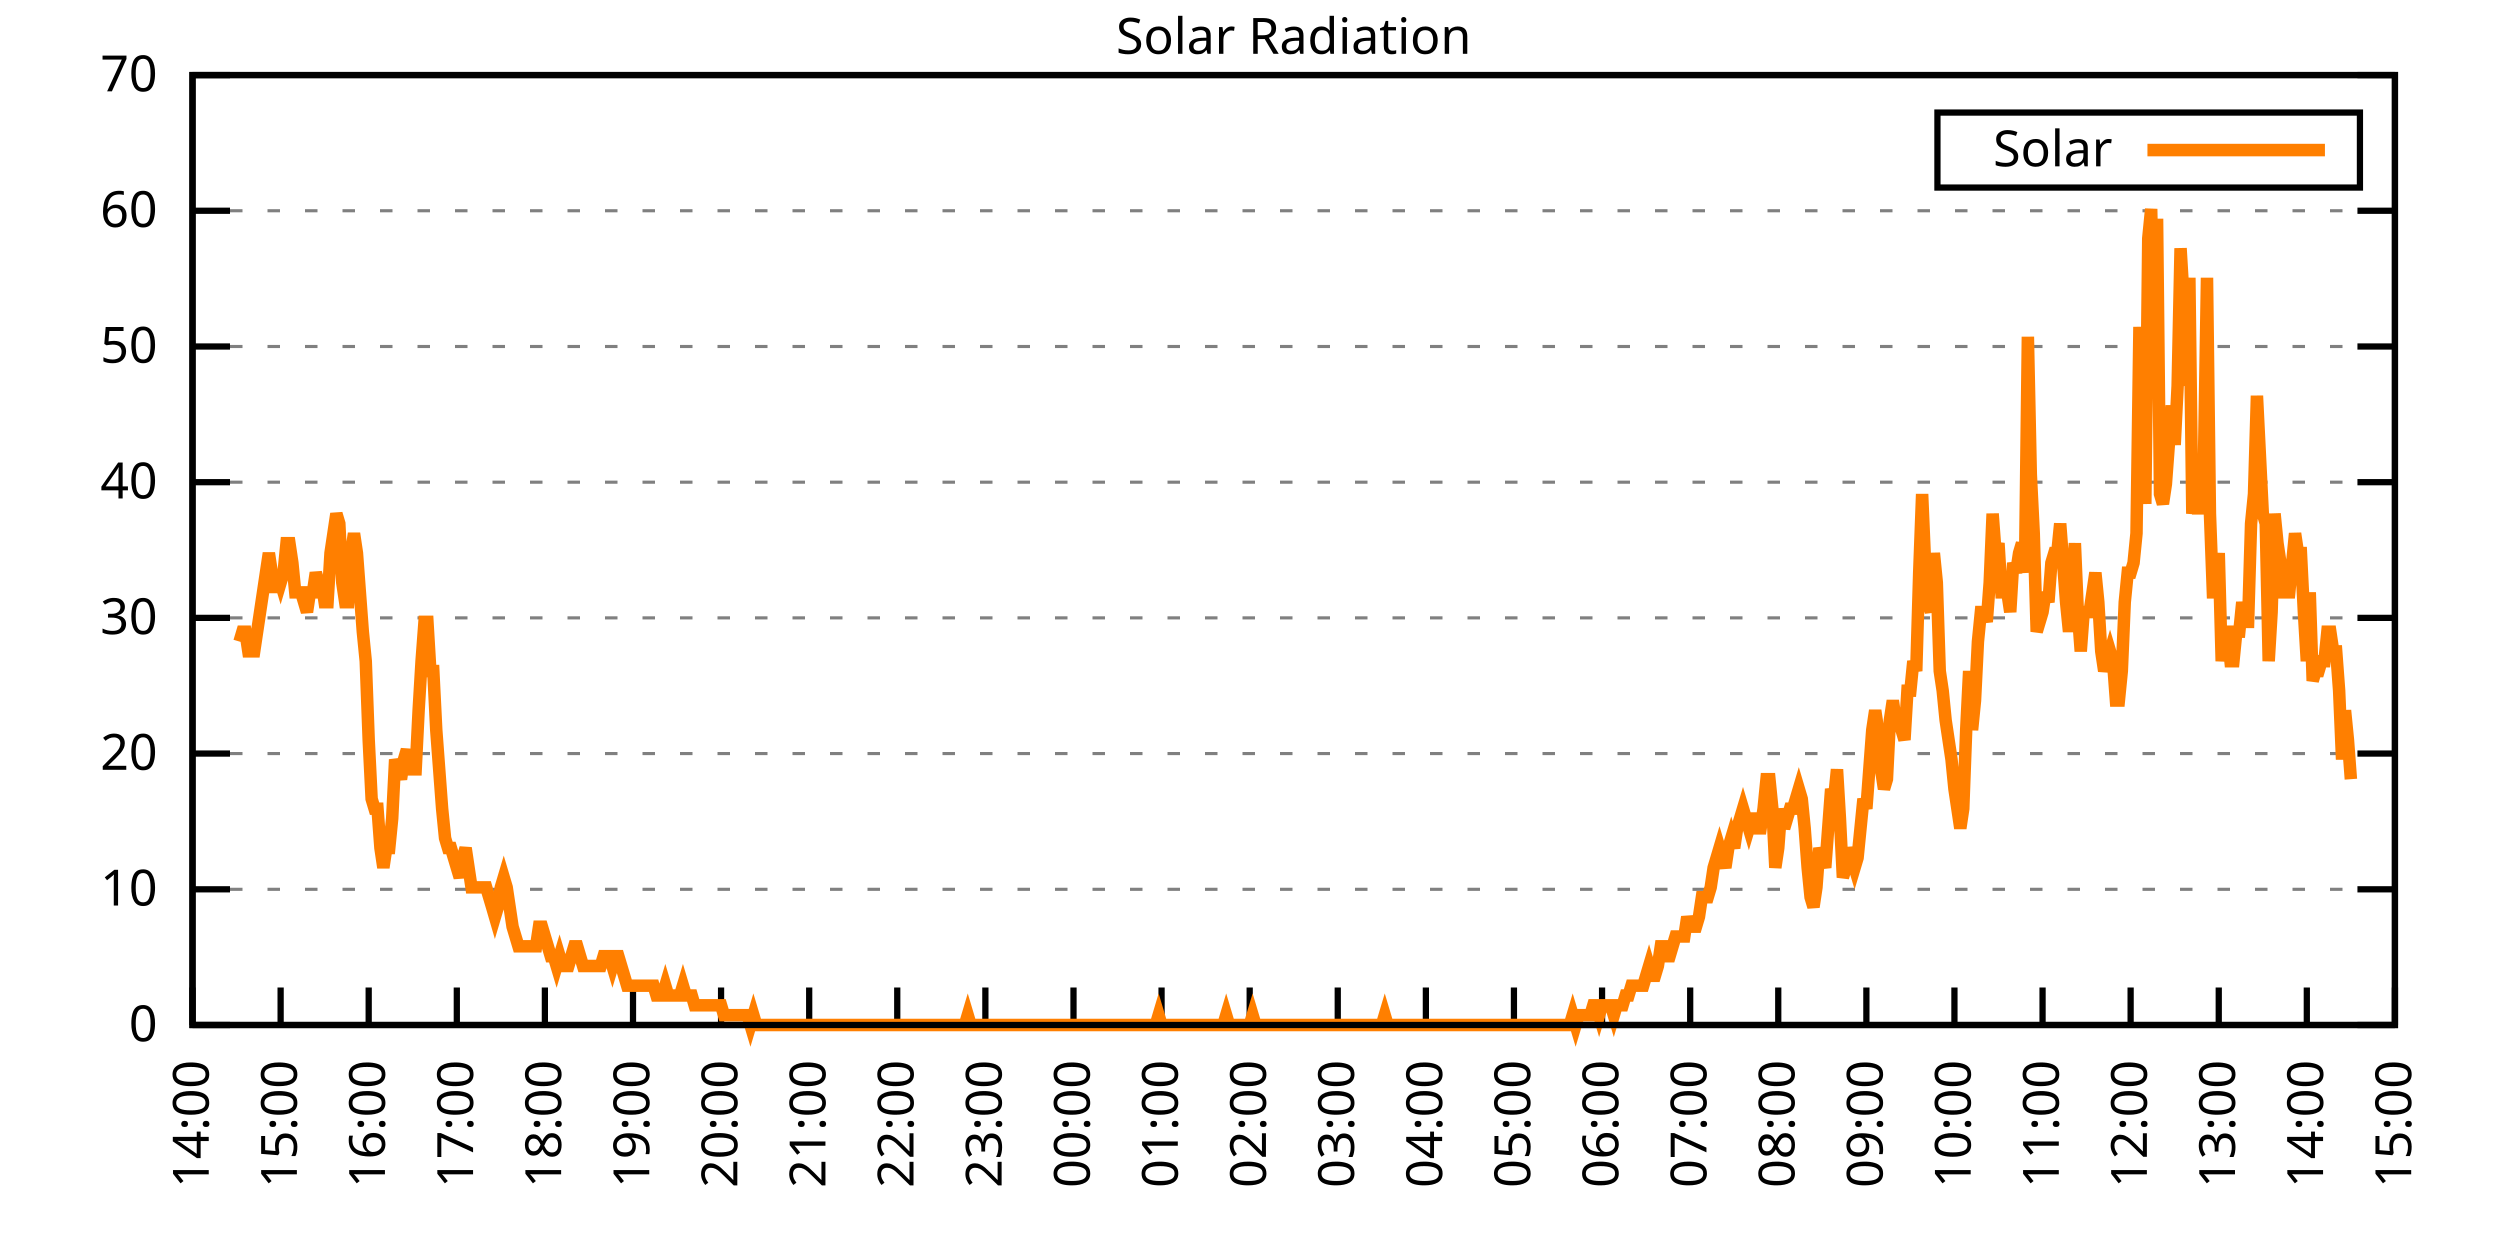
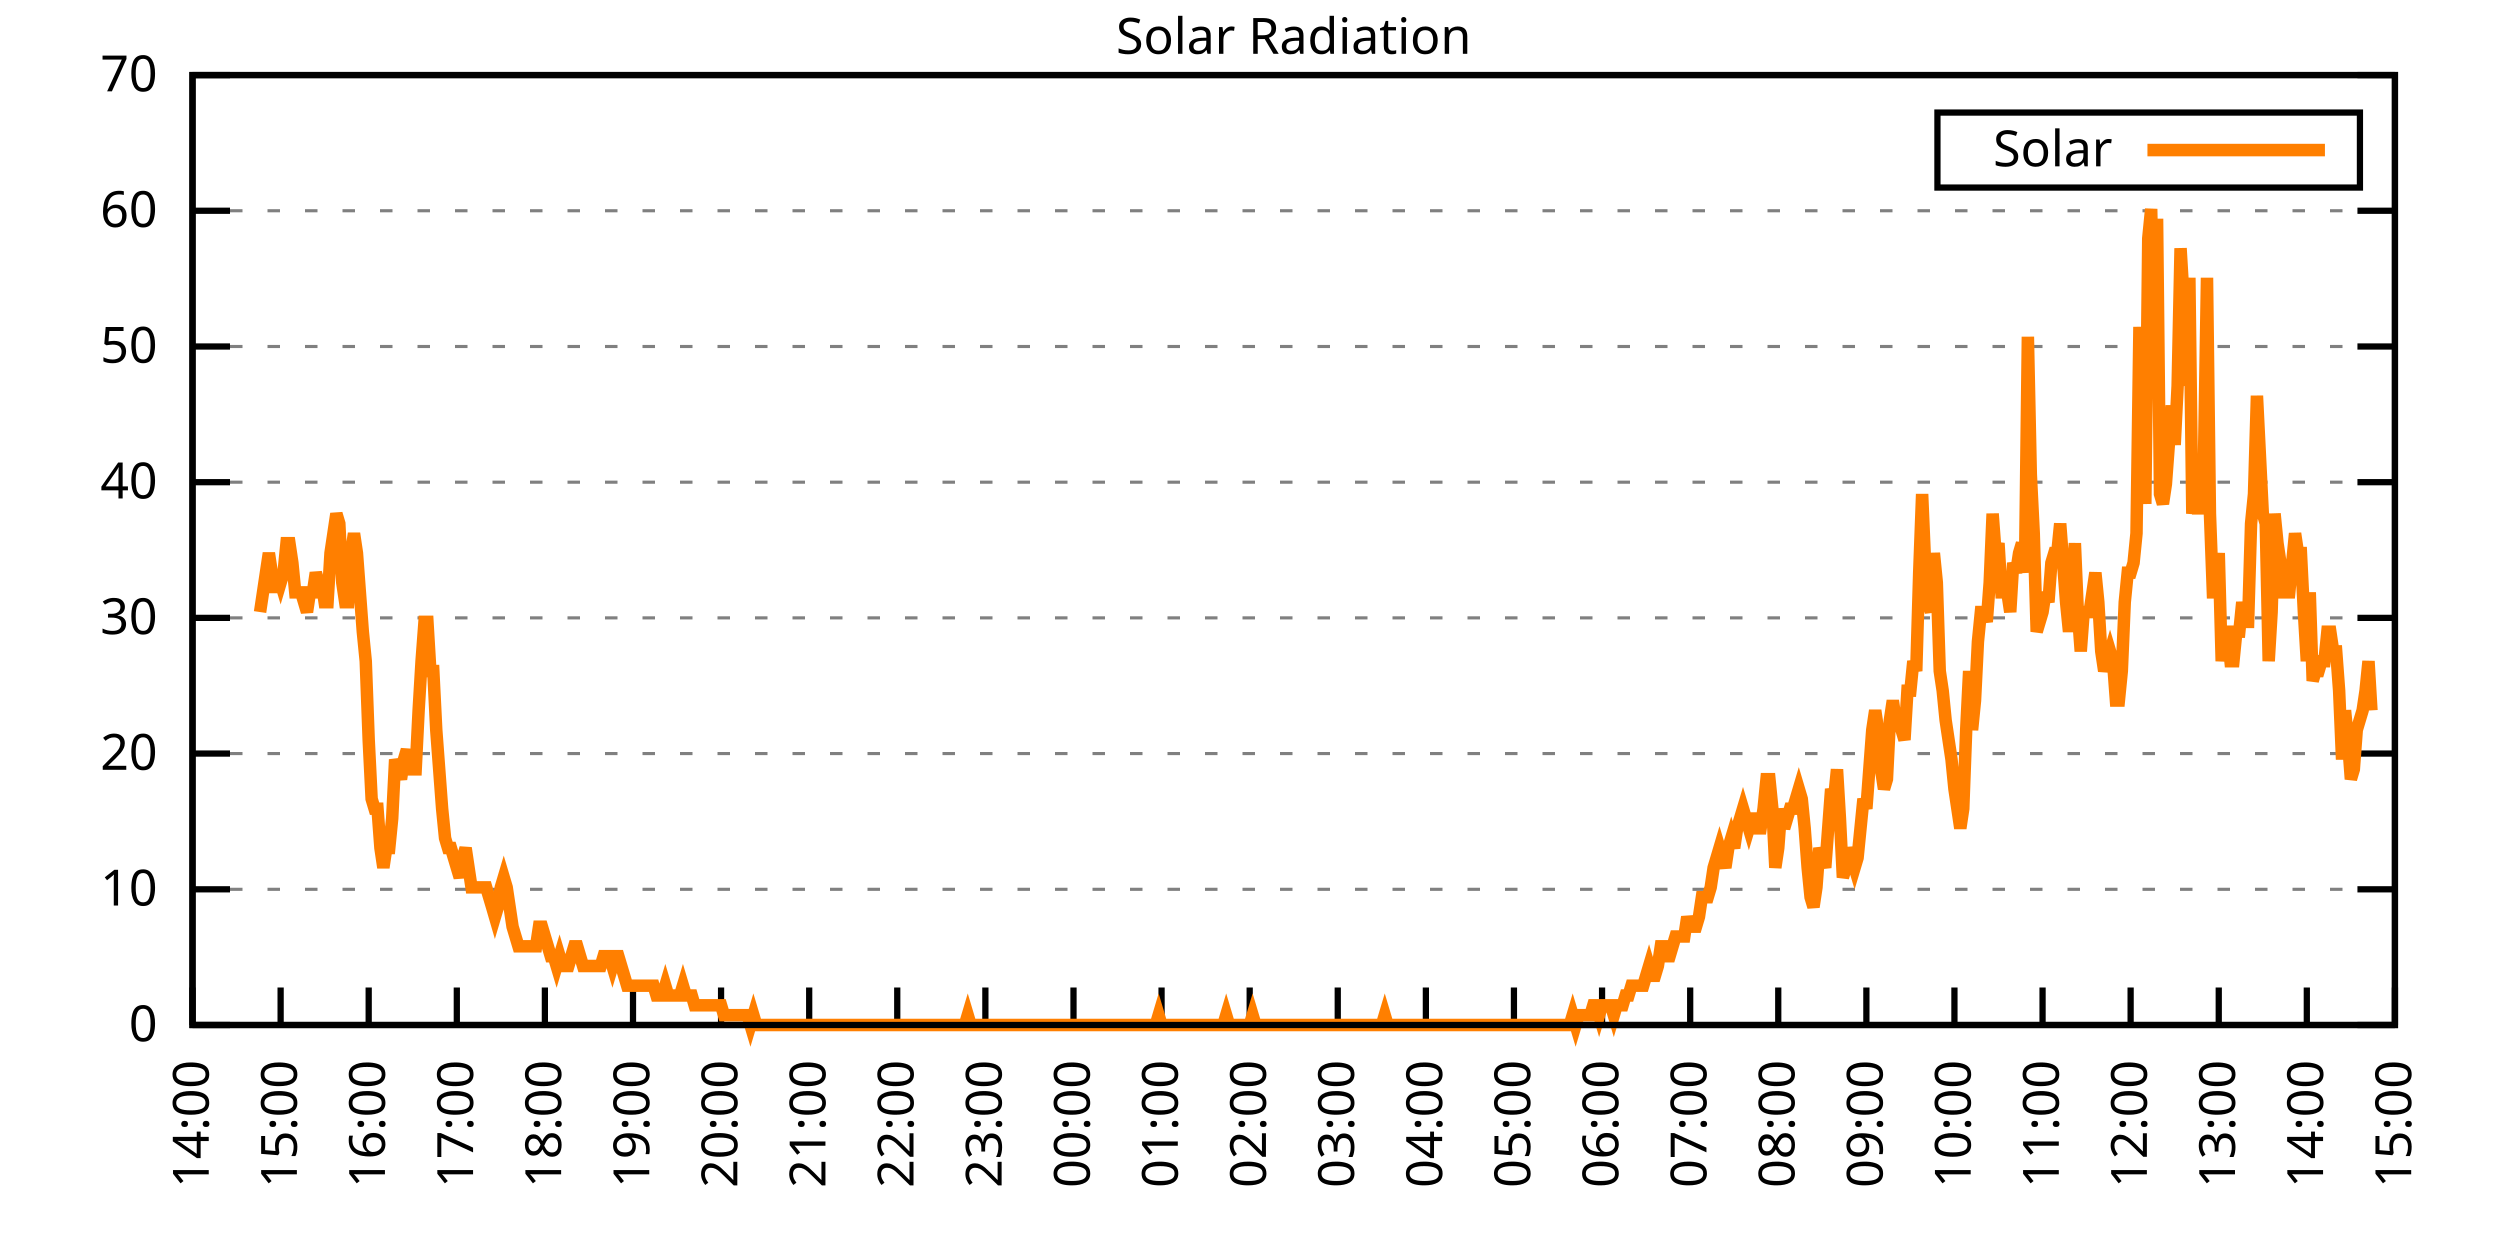
<svg xmlns="http://www.w3.org/2000/svg" xmlns:xlink="http://www.w3.org/1999/xlink" width="400" height="200" viewBox="0 0 400 200">
  <g id="gnuplot_canvas">
    <rect x="0" y="0" width="400" height="200" fill="none" />
    <defs>
      <circle id="gpDot" r="0.5" stroke-width="0.5" stroke="currentColor" />
      <path id="gpPt0" stroke-width="0.333" stroke="currentColor" d="M-1,0 h2 M0,-1 v2" />
      <path id="gpPt1" stroke-width="0.333" stroke="currentColor" d="M-1,-1 L1,1 M1,-1 L-1,1" />
      <path id="gpPt2" stroke-width="0.333" stroke="currentColor" d="M-1,0 L1,0 M0,-1 L0,1 M-1,-1 L1,1 M-1,1 L1,-1" />
      <rect id="gpPt3" stroke-width="0.333" stroke="currentColor" x="-1" y="-1" width="2" height="2" />
      <rect id="gpPt4" stroke-width="0.333" stroke="currentColor" fill="currentColor" x="-1" y="-1" width="2" height="2" />
      <circle id="gpPt5" stroke-width="0.333" stroke="currentColor" cx="0" cy="0" r="1" />
      <use xlink:href="#gpPt5" id="gpPt6" fill="currentColor" stroke="none" />
      <path id="gpPt7" stroke-width="0.333" stroke="currentColor" d="M0,-1.33 L-1.33,0.67 L1.33,0.67 z" />
      <use xlink:href="#gpPt7" id="gpPt8" fill="currentColor" stroke="none" />
      <use xlink:href="#gpPt7" id="gpPt9" stroke="currentColor" transform="rotate(180)" />
      <use xlink:href="#gpPt9" id="gpPt10" fill="currentColor" stroke="none" />
      <use xlink:href="#gpPt3" id="gpPt11" stroke="currentColor" transform="rotate(45)" />
      <use xlink:href="#gpPt11" id="gpPt12" fill="currentColor" stroke="none" />
      <path id="gpPt13" stroke-width="0.333" stroke="currentColor" d="M0,1.330 L1.265,0.411 L0.782,-1.067 L-0.782,-1.076 L-1.265,0.411 z" />
      <use xlink:href="#gpPt13" id="gpPt14" fill="currentColor" stroke="none" />
      <filter id="textbox" filterUnits="objectBoundingBox" x="0" y="0" height="1" width="1">
        <feFlood flood-color="white" flood-opacity="1" result="bgnd" />
        <feComposite in="SourceGraphic" in2="bgnd" operator="atop" />
      </filter>
      <filter id="greybox" filterUnits="objectBoundingBox" x="0" y="0" height="1" width="1">
        <feFlood flood-color="lightgrey" flood-opacity="1" result="grey" />
        <feComposite in="SourceGraphic" in2="grey" operator="atop" />
      </filter>
    </defs>
    <g fill="none" color="white" stroke="currentColor" stroke-width="1.00" stroke-linecap="butt" stroke-linejoin="miter">
</g>
    <g fill="none" color="black" stroke="currentColor" stroke-width="1.00" stroke-linecap="butt" stroke-linejoin="miter">
      <g stroke="none" shape-rendering="crispEdges">
        <polygon fill="rgb(255, 255, 255)" points="30.80,164.00 383.18,164.00 383.18,12.02 30.80,12.02 " />
      </g>
    </g>
    <g fill="none" color="black" stroke="currentColor" stroke-width="1.00" stroke-linecap="butt" stroke-linejoin="miter">
</g>
    <g fill="none" color="black" stroke="black" stroke-width="0.50" stroke-linecap="butt" stroke-linejoin="miter">
</g>
    <g fill="none" color="gray" stroke="currentColor" stroke-width="0.50" stroke-linecap="butt" stroke-linejoin="miter">
      <path stroke="gray" stroke-dasharray="2,4" class="gridline" d="M30.80,164.00 L383.19,164.00  " />
    </g>
    <g fill="none" color="gray" stroke="gray" stroke-width="1.00" stroke-linecap="butt" stroke-linejoin="miter">
</g>
    <g fill="none" color="black" stroke="currentColor" stroke-width="1.00" stroke-linecap="butt" stroke-linejoin="miter">
      <path stroke="black" d="M30.80,164.00 L36.80,164.00 M383.19,164.00 L377.19,164.00  " />
      <g transform="translate(25.20,166.60)" stroke="none" fill="black" font-family="Sans" font-size="8.00" text-anchor="end">
        <text>
          <tspan font-family="Sans"> 0</tspan>
        </text>
      </g>
    </g>
    <g fill="none" color="black" stroke="currentColor" stroke-width="1.00" stroke-linecap="butt" stroke-linejoin="miter">
</g>
    <g fill="none" color="black" stroke="black" stroke-width="0.50" stroke-linecap="butt" stroke-linejoin="miter">
</g>
    <g fill="none" color="gray" stroke="currentColor" stroke-width="0.50" stroke-linecap="butt" stroke-linejoin="miter">
      <path stroke="gray" stroke-dasharray="2,4" class="gridline" d="M30.80,142.29 L383.19,142.29  " />
    </g>
    <g fill="none" color="gray" stroke="gray" stroke-width="1.00" stroke-linecap="butt" stroke-linejoin="miter">
</g>
    <g fill="none" color="black" stroke="currentColor" stroke-width="1.00" stroke-linecap="butt" stroke-linejoin="miter">
      <path stroke="black" d="M30.80,142.29 L36.80,142.29 M383.19,142.29 L377.19,142.29  " />
      <g transform="translate(25.20,144.89)" stroke="none" fill="black" font-family="Sans" font-size="8.00" text-anchor="end">
        <text>
          <tspan font-family="Sans"> 10</tspan>
        </text>
      </g>
    </g>
    <g fill="none" color="black" stroke="currentColor" stroke-width="1.00" stroke-linecap="butt" stroke-linejoin="miter">
</g>
    <g fill="none" color="black" stroke="black" stroke-width="0.50" stroke-linecap="butt" stroke-linejoin="miter">
</g>
    <g fill="none" color="gray" stroke="currentColor" stroke-width="0.50" stroke-linecap="butt" stroke-linejoin="miter">
      <path stroke="gray" stroke-dasharray="2,4" class="gridline" d="M30.80,120.57 L383.19,120.57  " />
    </g>
    <g fill="none" color="gray" stroke="gray" stroke-width="1.00" stroke-linecap="butt" stroke-linejoin="miter">
</g>
    <g fill="none" color="black" stroke="currentColor" stroke-width="1.00" stroke-linecap="butt" stroke-linejoin="miter">
      <path stroke="black" d="M30.80,120.57 L36.80,120.57 M383.19,120.57 L377.19,120.57  " />
      <g transform="translate(25.20,123.17)" stroke="none" fill="black" font-family="Sans" font-size="8.00" text-anchor="end">
        <text>
          <tspan font-family="Sans"> 20</tspan>
        </text>
      </g>
    </g>
    <g fill="none" color="black" stroke="currentColor" stroke-width="1.00" stroke-linecap="butt" stroke-linejoin="miter">
</g>
    <g fill="none" color="black" stroke="black" stroke-width="0.50" stroke-linecap="butt" stroke-linejoin="miter">
</g>
    <g fill="none" color="gray" stroke="currentColor" stroke-width="0.50" stroke-linecap="butt" stroke-linejoin="miter">
      <path stroke="gray" stroke-dasharray="2,4" class="gridline" d="M30.80,98.86 L383.19,98.86  " />
    </g>
    <g fill="none" color="gray" stroke="gray" stroke-width="1.00" stroke-linecap="butt" stroke-linejoin="miter">
</g>
    <g fill="none" color="black" stroke="currentColor" stroke-width="1.00" stroke-linecap="butt" stroke-linejoin="miter">
      <path stroke="black" d="M30.80,98.86 L36.80,98.86 M383.19,98.86 L377.19,98.86  " />
      <g transform="translate(25.20,101.46)" stroke="none" fill="black" font-family="Sans" font-size="8.00" text-anchor="end">
        <text>
          <tspan font-family="Sans"> 30</tspan>
        </text>
      </g>
    </g>
    <g fill="none" color="black" stroke="currentColor" stroke-width="1.00" stroke-linecap="butt" stroke-linejoin="miter">
</g>
    <g fill="none" color="black" stroke="black" stroke-width="0.50" stroke-linecap="butt" stroke-linejoin="miter">
</g>
    <g fill="none" color="gray" stroke="currentColor" stroke-width="0.50" stroke-linecap="butt" stroke-linejoin="miter">
      <path stroke="gray" stroke-dasharray="2,4" class="gridline" d="M30.80,77.15 L383.19,77.15  " />
    </g>
    <g fill="none" color="gray" stroke="gray" stroke-width="1.00" stroke-linecap="butt" stroke-linejoin="miter">
</g>
    <g fill="none" color="black" stroke="currentColor" stroke-width="1.00" stroke-linecap="butt" stroke-linejoin="miter">
      <path stroke="black" d="M30.80,77.15 L36.80,77.15 M383.19,77.15 L377.19,77.15  " />
      <g transform="translate(25.20,79.75)" stroke="none" fill="black" font-family="Sans" font-size="8.00" text-anchor="end">
        <text>
          <tspan font-family="Sans"> 40</tspan>
        </text>
      </g>
    </g>
    <g fill="none" color="black" stroke="currentColor" stroke-width="1.00" stroke-linecap="butt" stroke-linejoin="miter">
</g>
    <g fill="none" color="black" stroke="black" stroke-width="0.50" stroke-linecap="butt" stroke-linejoin="miter">
</g>
    <g fill="none" color="gray" stroke="currentColor" stroke-width="0.50" stroke-linecap="butt" stroke-linejoin="miter">
      <path stroke="gray" stroke-dasharray="2,4" class="gridline" d="M30.80,55.44 L383.19,55.44  " />
    </g>
    <g fill="none" color="gray" stroke="gray" stroke-width="1.00" stroke-linecap="butt" stroke-linejoin="miter">
</g>
    <g fill="none" color="black" stroke="currentColor" stroke-width="1.00" stroke-linecap="butt" stroke-linejoin="miter">
      <path stroke="black" d="M30.80,55.44 L36.80,55.44 M383.19,55.44 L377.19,55.44  " />
      <g transform="translate(25.20,58.04)" stroke="none" fill="black" font-family="Sans" font-size="8.00" text-anchor="end">
        <text>
          <tspan font-family="Sans"> 50</tspan>
        </text>
      </g>
    </g>
    <g fill="none" color="black" stroke="currentColor" stroke-width="1.00" stroke-linecap="butt" stroke-linejoin="miter">
</g>
    <g fill="none" color="black" stroke="black" stroke-width="0.50" stroke-linecap="butt" stroke-linejoin="miter">
</g>
    <g fill="none" color="gray" stroke="currentColor" stroke-width="0.50" stroke-linecap="butt" stroke-linejoin="miter">
      <path stroke="gray" stroke-dasharray="2,4" class="gridline" d="M30.80,33.72 L383.19,33.72  " />
    </g>
    <g fill="none" color="gray" stroke="gray" stroke-width="1.00" stroke-linecap="butt" stroke-linejoin="miter">
</g>
    <g fill="none" color="black" stroke="currentColor" stroke-width="1.00" stroke-linecap="butt" stroke-linejoin="miter">
      <path stroke="black" d="M30.80,33.72 L36.80,33.72 M383.19,33.72 L377.19,33.72  " />
      <g transform="translate(25.20,36.32)" stroke="none" fill="black" font-family="Sans" font-size="8.00" text-anchor="end">
        <text>
          <tspan font-family="Sans"> 60</tspan>
        </text>
      </g>
    </g>
    <g fill="none" color="black" stroke="currentColor" stroke-width="1.00" stroke-linecap="butt" stroke-linejoin="miter">
</g>
    <g fill="none" color="black" stroke="black" stroke-width="0.50" stroke-linecap="butt" stroke-linejoin="miter">
</g>
    <g fill="none" color="gray" stroke="currentColor" stroke-width="0.50" stroke-linecap="butt" stroke-linejoin="miter">
      <path stroke="gray" stroke-dasharray="2,4" class="gridline" d="M30.80,12.01 L383.19,12.01  " />
    </g>
    <g fill="none" color="gray" stroke="gray" stroke-width="1.00" stroke-linecap="butt" stroke-linejoin="miter">
</g>
    <g fill="none" color="black" stroke="currentColor" stroke-width="1.00" stroke-linecap="butt" stroke-linejoin="miter">
      <path stroke="black" d="M30.80,12.01 L36.80,12.01 M383.19,12.01 L377.19,12.01  " />
      <g transform="translate(25.20,14.61)" stroke="none" fill="black" font-family="Sans" font-size="8.00" text-anchor="end">
        <text>
          <tspan font-family="Sans"> 70</tspan>
        </text>
      </g>
    </g>
    <g fill="none" color="black" stroke="currentColor" stroke-width="1.00" stroke-linecap="butt" stroke-linejoin="miter">
      <path stroke="black" d="M30.80,164.00 L30.80,158.00  " />
      <g transform="translate(33.40,169.60) rotate(270.00)" stroke="none" fill="black" font-family="Sans" font-size="8.00" text-anchor="end">
        <text>
          <tspan font-family="Sans">14:00</tspan>
        </text>
      </g>
    </g>
    <g fill="none" color="black" stroke="currentColor" stroke-width="1.00" stroke-linecap="butt" stroke-linejoin="miter">
      <path stroke="black" d="M44.90,164.00 L44.90,158.00  " />
      <g transform="translate(47.50,169.60) rotate(270.00)" stroke="none" fill="black" font-family="Sans" font-size="8.00" text-anchor="end">
        <text>
          <tspan font-family="Sans">15:00</tspan>
        </text>
      </g>
    </g>
    <g fill="none" color="black" stroke="currentColor" stroke-width="1.00" stroke-linecap="butt" stroke-linejoin="miter">
      <path stroke="black" d="M58.99,164.00 L58.99,158.00  " />
      <g transform="translate(61.59,169.60) rotate(270.00)" stroke="none" fill="black" font-family="Sans" font-size="8.00" text-anchor="end">
        <text>
          <tspan font-family="Sans">16:00</tspan>
        </text>
      </g>
    </g>
    <g fill="none" color="black" stroke="currentColor" stroke-width="1.00" stroke-linecap="butt" stroke-linejoin="miter">
      <path stroke="black" d="M73.09,164.00 L73.09,158.00  " />
      <g transform="translate(75.69,169.60) rotate(270.00)" stroke="none" fill="black" font-family="Sans" font-size="8.00" text-anchor="end">
        <text>
          <tspan font-family="Sans">17:00</tspan>
        </text>
      </g>
    </g>
    <g fill="none" color="black" stroke="currentColor" stroke-width="1.00" stroke-linecap="butt" stroke-linejoin="miter">
      <path stroke="black" d="M87.18,164.00 L87.18,158.00  " />
      <g transform="translate(89.78,169.60) rotate(270.00)" stroke="none" fill="black" font-family="Sans" font-size="8.00" text-anchor="end">
        <text>
          <tspan font-family="Sans">18:00</tspan>
        </text>
      </g>
    </g>
    <g fill="none" color="black" stroke="currentColor" stroke-width="1.00" stroke-linecap="butt" stroke-linejoin="miter">
      <path stroke="black" d="M101.28,164.00 L101.28,158.00  " />
      <g transform="translate(103.88,169.60) rotate(270.00)" stroke="none" fill="black" font-family="Sans" font-size="8.00" text-anchor="end">
        <text>
          <tspan font-family="Sans">19:00</tspan>
        </text>
      </g>
    </g>
    <g fill="none" color="black" stroke="currentColor" stroke-width="1.00" stroke-linecap="butt" stroke-linejoin="miter">
      <path stroke="black" d="M115.37,164.00 L115.37,158.00  " />
      <g transform="translate(117.97,169.60) rotate(270.00)" stroke="none" fill="black" font-family="Sans" font-size="8.00" text-anchor="end">
        <text>
          <tspan font-family="Sans">20:00</tspan>
        </text>
      </g>
    </g>
    <g fill="none" color="black" stroke="currentColor" stroke-width="1.00" stroke-linecap="butt" stroke-linejoin="miter">
      <path stroke="black" d="M129.47,164.00 L129.47,158.00  " />
      <g transform="translate(132.07,169.60) rotate(270.00)" stroke="none" fill="black" font-family="Sans" font-size="8.00" text-anchor="end">
        <text>
          <tspan font-family="Sans">21:00</tspan>
        </text>
      </g>
    </g>
    <g fill="none" color="black" stroke="currentColor" stroke-width="1.00" stroke-linecap="butt" stroke-linejoin="miter">
      <path stroke="black" d="M143.56,164.00 L143.56,158.00  " />
      <g transform="translate(146.16,169.60) rotate(270.00)" stroke="none" fill="black" font-family="Sans" font-size="8.00" text-anchor="end">
        <text>
          <tspan font-family="Sans">22:00</tspan>
        </text>
      </g>
    </g>
    <g fill="none" color="black" stroke="currentColor" stroke-width="1.00" stroke-linecap="butt" stroke-linejoin="miter">
      <path stroke="black" d="M157.66,164.00 L157.66,158.00  " />
      <g transform="translate(160.26,169.60) rotate(270.00)" stroke="none" fill="black" font-family="Sans" font-size="8.00" text-anchor="end">
        <text>
          <tspan font-family="Sans">23:00</tspan>
        </text>
      </g>
    </g>
    <g fill="none" color="black" stroke="currentColor" stroke-width="1.00" stroke-linecap="butt" stroke-linejoin="miter">
      <path stroke="black" d="M171.76,164.00 L171.76,158.00  " />
      <g transform="translate(174.36,169.60) rotate(270.00)" stroke="none" fill="black" font-family="Sans" font-size="8.00" text-anchor="end">
        <text>
          <tspan font-family="Sans">00:00</tspan>
        </text>
      </g>
    </g>
    <g fill="none" color="black" stroke="currentColor" stroke-width="1.00" stroke-linecap="butt" stroke-linejoin="miter">
      <path stroke="black" d="M185.85,164.00 L185.85,158.00  " />
      <g transform="translate(188.45,169.60) rotate(270.00)" stroke="none" fill="black" font-family="Sans" font-size="8.00" text-anchor="end">
        <text>
          <tspan font-family="Sans">01:00</tspan>
        </text>
      </g>
    </g>
    <g fill="none" color="black" stroke="currentColor" stroke-width="1.00" stroke-linecap="butt" stroke-linejoin="miter">
      <path stroke="black" d="M199.95,164.00 L199.95,158.00  " />
      <g transform="translate(202.55,169.60) rotate(270.00)" stroke="none" fill="black" font-family="Sans" font-size="8.00" text-anchor="end">
        <text>
          <tspan font-family="Sans">02:00</tspan>
        </text>
      </g>
    </g>
    <g fill="none" color="black" stroke="currentColor" stroke-width="1.00" stroke-linecap="butt" stroke-linejoin="miter">
      <path stroke="black" d="M214.04,164.00 L214.04,158.00  " />
      <g transform="translate(216.64,169.60) rotate(270.00)" stroke="none" fill="black" font-family="Sans" font-size="8.00" text-anchor="end">
        <text>
          <tspan font-family="Sans">03:00</tspan>
        </text>
      </g>
    </g>
    <g fill="none" color="black" stroke="currentColor" stroke-width="1.00" stroke-linecap="butt" stroke-linejoin="miter">
      <path stroke="black" d="M228.14,164.00 L228.14,158.00  " />
      <g transform="translate(230.74,169.60) rotate(270.00)" stroke="none" fill="black" font-family="Sans" font-size="8.00" text-anchor="end">
        <text>
          <tspan font-family="Sans">04:00</tspan>
        </text>
      </g>
    </g>
    <g fill="none" color="black" stroke="currentColor" stroke-width="1.00" stroke-linecap="butt" stroke-linejoin="miter">
      <path stroke="black" d="M242.23,164.00 L242.23,158.00  " />
      <g transform="translate(244.83,169.60) rotate(270.00)" stroke="none" fill="black" font-family="Sans" font-size="8.00" text-anchor="end">
        <text>
          <tspan font-family="Sans">05:00</tspan>
        </text>
      </g>
    </g>
    <g fill="none" color="black" stroke="currentColor" stroke-width="1.00" stroke-linecap="butt" stroke-linejoin="miter">
      <path stroke="black" d="M256.33,164.00 L256.33,158.00  " />
      <g transform="translate(258.93,169.60) rotate(270.00)" stroke="none" fill="black" font-family="Sans" font-size="8.00" text-anchor="end">
        <text>
          <tspan font-family="Sans">06:00</tspan>
        </text>
      </g>
    </g>
    <g fill="none" color="black" stroke="currentColor" stroke-width="1.00" stroke-linecap="butt" stroke-linejoin="miter">
      <path stroke="black" d="M270.43,164.00 L270.43,158.00  " />
      <g transform="translate(273.03,169.60) rotate(270.00)" stroke="none" fill="black" font-family="Sans" font-size="8.00" text-anchor="end">
        <text>
          <tspan font-family="Sans">07:00</tspan>
        </text>
      </g>
    </g>
    <g fill="none" color="black" stroke="currentColor" stroke-width="1.00" stroke-linecap="butt" stroke-linejoin="miter">
      <path stroke="black" d="M284.52,164.00 L284.52,158.00  " />
      <g transform="translate(287.12,169.60) rotate(270.00)" stroke="none" fill="black" font-family="Sans" font-size="8.00" text-anchor="end">
        <text>
          <tspan font-family="Sans">08:00</tspan>
        </text>
      </g>
    </g>
    <g fill="none" color="black" stroke="currentColor" stroke-width="1.00" stroke-linecap="butt" stroke-linejoin="miter">
      <path stroke="black" d="M298.62,164.00 L298.62,158.00  " />
      <g transform="translate(301.22,169.60) rotate(270.00)" stroke="none" fill="black" font-family="Sans" font-size="8.00" text-anchor="end">
        <text>
          <tspan font-family="Sans">09:00</tspan>
        </text>
      </g>
    </g>
    <g fill="none" color="black" stroke="currentColor" stroke-width="1.00" stroke-linecap="butt" stroke-linejoin="miter">
      <path stroke="black" d="M312.71,164.00 L312.71,158.00  " />
      <g transform="translate(315.31,169.60) rotate(270.00)" stroke="none" fill="black" font-family="Sans" font-size="8.00" text-anchor="end">
        <text>
          <tspan font-family="Sans">10:00</tspan>
        </text>
      </g>
    </g>
    <g fill="none" color="black" stroke="currentColor" stroke-width="1.00" stroke-linecap="butt" stroke-linejoin="miter">
      <path stroke="black" d="M326.81,164.00 L326.81,158.00  " />
      <g transform="translate(329.41,169.60) rotate(270.00)" stroke="none" fill="black" font-family="Sans" font-size="8.00" text-anchor="end">
        <text>
          <tspan font-family="Sans">11:00</tspan>
        </text>
      </g>
    </g>
    <g fill="none" color="black" stroke="currentColor" stroke-width="1.00" stroke-linecap="butt" stroke-linejoin="miter">
      <path stroke="black" d="M340.90,164.00 L340.90,158.00  " />
      <g transform="translate(343.50,169.60) rotate(270.00)" stroke="none" fill="black" font-family="Sans" font-size="8.00" text-anchor="end">
        <text>
          <tspan font-family="Sans">12:00</tspan>
        </text>
      </g>
    </g>
    <g fill="none" color="black" stroke="currentColor" stroke-width="1.00" stroke-linecap="butt" stroke-linejoin="miter">
      <path stroke="black" d="M355.00,164.00 L355.00,158.00  " />
      <g transform="translate(357.60,169.60) rotate(270.00)" stroke="none" fill="black" font-family="Sans" font-size="8.00" text-anchor="end">
        <text>
          <tspan font-family="Sans">13:00</tspan>
        </text>
      </g>
    </g>
    <g fill="none" color="black" stroke="currentColor" stroke-width="1.00" stroke-linecap="butt" stroke-linejoin="miter">
      <path stroke="black" d="M369.09,164.00 L369.09,158.00  " />
      <g transform="translate(371.69,169.60) rotate(270.00)" stroke="none" fill="black" font-family="Sans" font-size="8.00" text-anchor="end">
        <text>
          <tspan font-family="Sans">14:00</tspan>
        </text>
      </g>
    </g>
    <g fill="none" color="black" stroke="currentColor" stroke-width="1.00" stroke-linecap="butt" stroke-linejoin="miter">
      <path stroke="black" d="M383.19,164.00 L383.19,158.00  " />
      <g transform="translate(385.79,169.60) rotate(270.00)" stroke="none" fill="black" font-family="Sans" font-size="8.00" text-anchor="end">
        <text>
          <tspan font-family="Sans">15:00</tspan>
        </text>
      </g>
    </g>
    <g fill="none" color="black" stroke="currentColor" stroke-width="1.00" stroke-linecap="butt" stroke-linejoin="miter">
</g>
    <g fill="none" color="black" stroke="currentColor" stroke-width="1.00" stroke-linecap="butt" stroke-linejoin="miter">
      <path stroke="black" d="M30.80,12.01 L30.80,164.00 L383.19,164.00 L383.19,12.01 L30.80,12.01 Z  " />
    </g>
    <g fill="none" color="black" stroke="currentColor" stroke-width="1.00" stroke-linecap="butt" stroke-linejoin="miter">
</g>
    <g fill="none" color="black" stroke="currentColor" stroke-width="1.00" stroke-linecap="butt" stroke-linejoin="miter">
      <path stroke="black" d="M309.99,30.01 L309.99,18.01 L377.59,18.01 L377.59,30.01 L309.99,30.01 Z  " />
    </g>
    <g id="Solar_Radiation_plot_1">
      <g fill="none" color="white" stroke="black" stroke-width="2.00" stroke-linecap="butt" stroke-linejoin="miter">
</g>
      <g fill="none" color="black" stroke="currentColor" stroke-width="2.00" stroke-linecap="butt" stroke-linejoin="miter">
        <g transform="translate(337.99,26.61)" stroke="none" fill="black" font-family="Sans" font-size="8.00" text-anchor="end">
          <text>
            <tspan font-family="Sans">Solar</tspan>
          </text>
        </g>
      </g>
      <g fill="none" color="black" stroke="currentColor" stroke-width="2.00" stroke-linecap="butt" stroke-linejoin="miter">
-         <path stroke="rgb(255, 127,   0)" d="M343.59,24.01 L371.99,24.01 M38.32,102.65 L38.79,101.07 L39.26,101.07 L39.73,104.22 L40.20,104.22 L40.67,104.22   L41.14,101.07 L41.61,97.93 L42.08,94.78 L42.55,91.63 L43.02,88.49 L43.49,91.63 L43.96,94.78 L44.43,91.63   L44.90,93.21 L45.37,91.63 L45.84,86.91 L46.31,86.91 L46.78,90.06 L47.24,94.78 L47.71,94.78 L48.18,94.78   L48.65,96.35 L49.12,97.93 L49.59,94.78 L50.06,94.78 L50.53,91.63 L51.00,93.21 L51.47,93.21 L51.94,96.35   L52.41,96.35 L52.88,88.49 L53.35,85.34 L53.82,82.19 L54.29,83.77 L54.76,93.21 L55.23,96.35 L55.70,96.35   L56.17,88.49 L56.64,85.34 L57.11,88.49 L57.58,94.78 L58.05,101.07 L58.52,105.79 L58.99,118.38 L59.46,127.82   L59.93,129.39 L60.40,129.39 L60.87,135.68 L61.34,138.83 L61.81,135.68 L62.28,135.68 L62.75,130.96 L63.22,121.52   L63.69,123.10 L64.16,124.67 L64.63,121.52 L65.10,119.95 L65.57,123.10 L66.04,123.10 L66.51,123.10 L66.98,113.66   L67.45,105.79 L67.92,99.50 L68.39,99.50 L68.86,107.37 L69.33,107.37 L69.80,116.80 L70.27,123.10 L70.74,129.39   L71.21,134.11 L71.68,135.68 L72.15,135.68 L72.62,137.26 L73.09,138.83 L73.56,140.40 L74.03,137.26 L74.50,135.68   L74.97,138.83 L75.44,141.98 L75.91,141.98 L76.38,141.98 L76.85,141.98 L77.32,141.98 L77.79,141.98 L78.26,143.55   L78.73,145.12 L79.19,146.70 L79.66,145.12 L80.13,141.98 L80.60,140.40 L81.07,141.98 L81.54,145.12 L82.01,148.27   L82.48,149.84 L82.95,151.41 L83.42,151.41 L83.89,151.41 L84.36,151.41 L84.83,151.41 L85.30,151.41 L85.77,151.41   L86.24,148.27 L86.71,148.27 L87.18,149.84 L87.65,151.41 L88.12,152.99 L88.59,152.99 L89.06,154.56 L89.53,152.99   L90.00,154.56 L90.47,154.56 L90.94,154.56 L91.41,152.99 L91.88,151.41 L92.35,151.41 L92.82,152.99 L93.29,154.56   L93.76,154.56 L94.23,154.56 L94.70,154.56 L95.17,154.56 L95.64,154.56 L96.11,154.56 L96.58,152.99 L97.05,152.99   L97.52,152.99 L97.99,154.56 L98.46,152.99 L98.93,152.99 L99.40,154.56 L99.87,156.13 L100.34,157.71 L100.81,157.71   L101.28,157.71 L101.75,157.71 L102.22,157.71 L102.69,157.71 L103.16,157.71 L103.63,157.71 L104.10,157.71 L104.57,157.71   L105.04,159.28 L105.51,159.28 L105.98,159.28 L106.45,157.71 L106.92,159.28 L107.39,159.28 L107.86,159.28 L108.33,159.28   L108.80,159.28 L109.27,157.71 L109.74,159.28 L110.21,159.28 L110.68,159.28 L111.14,160.85 L111.61,160.85 L112.08,160.85   L112.55,160.85 L113.02,160.85 L113.49,160.85 L113.96,160.85 L114.43,160.85 L114.90,160.85 L115.37,160.85 L115.84,162.43   L116.31,162.43 L116.78,162.43 L117.25,162.43 L117.72,162.43 L118.19,162.43 L118.66,162.43 L119.13,162.43 L119.60,162.43   L120.07,164.00 L120.54,162.43 L121.01,164.00 L121.48,164.00 L121.95,164.00 L122.42,164.00 L122.89,164.00 L123.36,164.00   L123.83,164.00 L124.30,164.00 L124.77,164.00 L125.24,164.00 L125.71,164.00 L126.18,164.00 L126.65,164.00 L127.12,164.00   L127.59,164.00 L128.06,164.00 L128.53,164.00 L129.00,164.00 L129.47,164.00 L129.94,164.00 L130.41,164.00 L130.88,164.00   L131.35,164.00 L131.82,164.00 L132.29,164.00 L132.76,164.00 L133.23,164.00 L133.70,164.00 L134.17,164.00 L134.64,164.00   L135.11,164.00 L135.58,164.00 L136.05,164.00 L136.52,164.00 L136.99,164.00 L137.46,164.00 L137.93,164.00 L138.40,164.00   L138.87,164.00 L139.34,164.00 L139.81,164.00 L140.28,164.00 L140.75,164.00 L141.22,164.00 L141.69,164.00 L142.16,164.00   L142.63,164.00 L143.09,164.00 L143.56,164.00 L144.03,164.00 L144.50,164.00 L144.97,164.00 L145.44,164.00 L145.91,164.00   L146.38,164.00 L146.85,164.00 L147.32,164.00 L147.79,164.00 L148.26,164.00 L148.73,164.00 L149.20,164.00 L149.67,164.00   L150.14,164.00 L150.61,164.00 L151.08,164.00 L151.55,164.00 L152.02,164.00 L152.49,164.00 L152.96,164.00 L153.43,164.00   L153.90,164.00 L154.37,164.00 L154.84,162.43 L155.31,164.00 L155.78,164.00 L156.25,164.00 L156.72,164.00 L157.19,164.00   L157.66,164.00 L158.13,164.00 L158.60,164.00 L159.07,164.00 L159.54,164.00 L160.01,164.00 L160.48,164.00 L160.95,164.00   L161.42,164.00 L161.89,164.00 L162.36,164.00 L162.83,164.00 L163.30,164.00 L163.77,164.00 L164.24,164.00 L164.71,164.00   L165.18,164.00 L165.65,164.00 L166.12,164.00 L166.59,164.00 L167.06,164.00 L167.53,164.00 L168.00,164.00 L168.47,164.00   L168.94,164.00 L169.41,164.00 L169.88,164.00 L170.35,164.00 L170.82,164.00 L171.29,164.00 L171.76,164.00 L172.23,164.00   L172.70,164.00 L173.17,164.00 L173.64,164.00 L174.11,164.00 L174.58,164.00 L175.04,164.00 L175.51,164.00 L175.98,164.00   L176.45,164.00 L176.92,164.00 L177.39,164.00 L177.86,164.00 L178.33,164.00 L178.80,164.00 L179.27,164.00 L179.74,164.00   L180.21,164.00 L180.68,164.00 L181.15,164.00 L181.62,164.00 L182.09,164.00 L182.56,164.00 L183.03,164.00 L183.50,164.00   L183.97,164.00 L184.44,164.00 L184.91,164.00 L185.38,162.43 L185.85,164.00 L186.32,164.00 L186.79,164.00 L187.26,164.00   L187.73,164.00 L188.20,164.00 L188.67,164.00 L189.14,164.00 L189.61,164.00 L190.08,164.00 L190.55,164.00 L191.02,164.00   L191.49,164.00 L191.96,164.00 L192.43,164.00 L192.90,164.00 L193.37,164.00 L193.84,164.00 L194.31,164.00 L194.78,164.00   L195.25,164.00 L195.72,164.00 L196.19,162.43 L196.66,164.00 L197.13,164.00 L197.60,164.00 L198.07,164.00 L198.54,164.00   L199.01,164.00 L199.48,164.00 L199.95,164.00 L200.42,162.43 L200.89,164.00 L201.36,164.00 L201.83,164.00 L202.30,164.00   L202.77,164.00 L203.24,164.00 L203.71,164.00 L204.18,164.00 L204.65,164.00 L205.12,164.00 L205.59,164.00 L206.06,164.00   L206.53,164.00 L207.00,164.00 L207.46,164.00 L207.93,164.00 L208.40,164.00 L208.87,164.00 L209.34,164.00 L209.81,164.00   L210.28,164.00 L210.75,164.00 L211.22,164.00 L211.69,164.00 L212.16,164.00 L212.63,164.00 L213.10,164.00 L213.57,164.00   L214.04,164.00 L214.51,164.00 L214.98,164.00 L215.45,164.00 L215.92,164.00 L216.39,164.00 L216.86,164.00 L217.33,164.00   L217.80,164.00 L218.27,164.00 L218.74,164.00 L219.21,164.00 L219.68,164.00 L220.15,164.00 L220.62,164.00 L221.09,164.00   L221.56,162.43 L222.03,164.00 L222.50,164.00 L222.97,164.00 L223.44,164.00 L223.91,164.00 L224.38,164.00 L224.85,164.00   L225.32,164.00 L225.79,164.00 L226.26,164.00 L226.73,164.00 L227.20,164.00 L227.67,164.00 L228.14,164.00 L228.61,164.00   L229.08,164.00 L229.55,164.00 L230.02,164.00 L230.49,164.00 L230.96,164.00 L231.43,164.00 L231.90,164.00 L232.37,164.00   L232.84,164.00 L233.31,164.00 L233.78,164.00 L234.25,164.00 L234.72,164.00 L235.19,164.00 L235.66,164.00 L236.13,164.00   L236.60,164.00 L237.07,164.00 L237.54,164.00 L238.01,164.00 L238.48,164.00 L238.95,164.00 L239.41,164.00 L239.88,164.00   L240.35,164.00 L240.82,164.00 L241.29,164.00 L241.76,164.00 L242.23,164.00 L242.70,164.00 L243.17,164.00 L243.64,164.00   L244.11,164.00 L244.58,164.00 L245.05,164.00 L245.52,164.00 L245.99,164.00 L246.46,164.00 L246.93,164.00 L247.40,164.00   L247.87,164.00 L248.34,164.00 L248.81,164.00 L249.28,164.00 L249.75,164.00 L250.22,164.00 L250.69,164.00 L251.16,164.00   L251.63,162.43 L252.10,164.00 L252.57,162.43 L253.04,162.43 L253.51,162.43 L253.98,162.43 L254.45,162.43 L254.92,160.85   L255.39,160.85 L255.86,162.43 L256.33,160.85 L256.80,160.85 L257.27,160.85 L257.74,160.85 L258.21,162.43 L258.68,160.85   L259.15,160.85 L259.62,160.85 L260.09,159.28 L260.56,159.28 L261.03,157.71 L261.50,157.71 L261.97,157.71 L262.44,157.71   L262.91,157.71 L263.38,156.13 L263.85,154.56 L264.32,156.13 L264.79,156.13 L265.26,154.56 L265.73,151.41 L266.20,151.41   L266.67,152.99 L267.14,152.99 L267.61,151.41 L268.08,149.84 L268.55,149.84 L269.02,149.84 L269.49,149.84 L269.96,146.70   L270.43,148.27 L270.90,148.27 L271.36,148.27 L271.83,146.70 L272.30,143.55 L272.77,143.55 L273.24,143.55 L273.71,141.98   L274.18,138.83 L274.65,137.26 L275.12,135.68 L275.59,137.26 L276.06,138.83 L276.53,135.68 L277.00,134.11 L277.47,135.68   L277.94,132.54 L278.41,130.96 L278.88,129.39 L279.35,130.96 L279.82,132.54 L280.29,130.96 L280.76,130.96 L281.23,132.54   L281.70,132.54 L282.17,129.39 L282.64,124.67 L283.11,124.67 L283.58,129.39 L284.05,138.83 L284.52,135.68 L284.99,129.39   L285.46,132.54 L285.93,130.96 L286.40,129.39 L286.87,129.39 L287.34,127.82 L287.81,126.24 L288.28,127.82 L288.75,132.54   L289.22,138.83 L289.69,143.55 L290.16,145.12 L290.63,141.98 L291.10,135.68 L291.57,137.26 L292.04,138.83 L292.51,132.54   L292.98,126.24 L293.45,127.82 L293.92,123.10 L294.39,130.96 L294.86,140.40 L295.33,138.83 L295.80,135.68 L296.27,137.26   L296.74,138.83 L297.21,137.26 L297.68,132.54 L298.15,127.82 L298.62,129.39 L299.09,123.10 L299.56,116.80 L300.03,113.66   L300.50,116.80 L300.97,123.10 L301.44,126.24 L301.91,124.67 L302.38,115.23 L302.85,112.09 L303.31,115.23 L303.78,115.23   L304.25,116.80 L304.72,118.38 L305.19,110.51 L305.66,110.51 L306.13,105.79 L306.60,107.37 L307.07,91.63 L307.54,79.05   L308.01,90.06 L308.48,96.35 L308.95,97.93 L309.42,88.49 L309.89,93.21 L310.36,107.37 L310.83,110.51 L311.30,115.23   L311.77,118.38 L312.24,121.52 L312.71,126.24 L313.18,129.39 L313.65,132.54 L314.12,129.39 L314.59,116.80 L315.06,107.37   L315.53,116.80 L316.00,112.09 L316.47,102.65 L316.94,97.93 L317.41,97.93 L317.88,99.50 L318.35,93.21 L318.82,82.19   L319.29,88.49 L319.76,86.91 L320.23,94.78 L320.70,94.78 L321.17,94.78 L321.64,97.93 L322.11,90.06 L322.58,91.63   L323.05,88.49 L323.52,86.91 L323.99,91.63 L324.46,53.88 L324.93,75.90 L325.40,85.34 L325.87,101.07 L326.34,99.50   L326.81,97.93 L327.28,94.78 L327.75,96.35 L328.22,90.06 L328.69,88.49 L329.16,88.49 L329.63,83.77 L330.10,90.06   L330.57,96.35 L331.04,101.07 L331.51,96.35 L331.98,86.91 L332.45,97.93 L332.92,104.22 L333.39,97.93 L333.86,97.93   L334.33,97.93 L334.80,94.78 L335.26,91.63 L335.73,96.35 L336.20,104.22 L336.67,107.37 L337.14,105.79 L337.61,104.22   L338.08,105.79 L338.55,112.09 L339.02,112.09 L339.49,107.37 L339.96,96.35 L340.43,91.63 L340.90,91.63 L341.37,90.06   L341.84,85.34 L342.31,52.30 L342.78,71.18 L343.25,80.62 L343.72,38.15 L344.19,33.43 L344.66,57.02 L345.13,35.00   L345.60,79.05 L346.07,80.62 L346.54,77.48 L347.01,71.18 L347.48,64.89 L347.95,71.18 L348.42,61.74 L348.89,39.72   L349.36,47.58 L349.83,61.74 L350.30,44.44 L350.77,82.19 L351.24,79.05 L351.71,82.19 L352.18,79.05 L352.65,72.76   L353.12,44.44 L353.59,82.19 L354.06,94.78 L354.53,94.78 L355.00,88.49 L355.47,105.79 L355.94,101.07 L356.41,101.07   L356.88,105.79 L357.35,105.79 L357.82,101.07 L358.29,101.07 L358.76,96.35 L359.23,99.50 L359.70,99.50 L360.17,83.77   L360.64,79.05 L361.11,63.32 L361.58,72.76 L362.05,82.19 L362.52,83.77 L362.99,105.79 L363.46,97.93 L363.93,82.19   L364.40,86.91 L364.87,90.06 L365.34,94.78 L365.81,94.78 L366.28,94.78 L366.75,90.06 L367.21,85.34 L367.68,88.49   L368.15,88.49 L368.62,97.93 L369.09,105.79 L369.56,94.78 L370.03,108.94 L370.50,107.37 L370.97,107.37 L371.44,105.79   L371.91,105.79 L372.38,101.07 L372.85,101.07 L373.32,104.22 L373.79,104.22 L374.26,110.51 L374.73,121.52 L375.20,113.66   L375.67,118.38 L376.14,124.67  " />
+         <path stroke="rgb(255, 127,   0)" d="M343.59,24.01 L371.99,24.01 M41.61,97.93 L42.08,94.78 L42.55,91.63 L43.02,88.49 L43.49,91.63 L43.96,94.78   L44.43,91.63 L44.90,93.21 L45.37,91.63 L45.84,86.91 L46.31,86.91 L46.78,90.06 L47.24,94.78 L47.71,94.78   L48.18,94.78 L48.65,96.35 L49.12,97.93 L49.59,94.78 L50.06,94.78 L50.53,91.63 L51.00,93.21 L51.47,93.21   L51.94,96.35 L52.41,96.35 L52.88,88.49 L53.35,85.34 L53.82,82.19 L54.29,83.77 L54.76,93.21 L55.23,96.35   L55.70,96.35 L56.17,88.49 L56.64,85.34 L57.11,88.49 L57.58,94.78 L58.05,101.07 L58.52,105.79 L58.99,118.38   L59.46,127.82 L59.93,129.39 L60.40,129.39 L60.87,135.68 L61.34,138.83 L61.81,135.68 L62.28,135.68 L62.75,130.96   L63.22,121.52 L63.69,123.10 L64.16,124.67 L64.63,121.52 L65.10,119.95 L65.57,123.10 L66.04,123.10 L66.51,123.10   L66.98,113.66 L67.45,105.79 L67.92,99.50 L68.39,99.50 L68.86,107.37 L69.33,107.37 L69.80,116.80 L70.27,123.10   L70.74,129.39 L71.21,134.11 L71.68,135.68 L72.15,135.68 L72.62,137.26 L73.09,138.83 L73.56,140.40 L74.03,137.26   L74.50,135.68 L74.97,138.83 L75.44,141.98 L75.91,141.98 L76.38,141.98 L76.85,141.98 L77.32,141.98 L77.79,141.98   L78.26,143.55 L78.73,145.12 L79.19,146.70 L79.66,145.12 L80.13,141.98 L80.60,140.40 L81.07,141.98 L81.54,145.12   L82.01,148.27 L82.48,149.84 L82.95,151.41 L83.42,151.41 L83.89,151.41 L84.36,151.41 L84.83,151.41 L85.30,151.41   L85.77,151.41 L86.24,148.27 L86.71,148.27 L87.18,149.84 L87.65,151.41 L88.12,152.99 L88.59,152.99 L89.06,154.56   L89.53,152.99 L90.00,154.56 L90.47,154.56 L90.94,154.56 L91.41,152.99 L91.88,151.41 L92.35,151.41 L92.82,152.99   L93.29,154.56 L93.76,154.56 L94.23,154.56 L94.70,154.56 L95.17,154.56 L95.64,154.56 L96.11,154.56 L96.58,152.99   L97.05,152.99 L97.52,152.99 L97.99,154.56 L98.46,152.99 L98.93,152.99 L99.40,154.56 L99.87,156.13 L100.34,157.71   L100.81,157.71 L101.28,157.71 L101.75,157.71 L102.22,157.71 L102.69,157.71 L103.16,157.71 L103.63,157.71 L104.10,157.71   L104.57,157.71 L105.04,159.28 L105.51,159.28 L105.98,159.28 L106.45,157.71 L106.92,159.28 L107.39,159.28 L107.86,159.28   L108.33,159.28 L108.80,159.28 L109.27,157.71 L109.74,159.28 L110.21,159.28 L110.68,159.28 L111.14,160.85 L111.61,160.85   L112.08,160.85 L112.55,160.85 L113.02,160.85 L113.49,160.85 L113.96,160.85 L114.43,160.85 L114.90,160.85 L115.37,160.85   L115.84,162.43 L116.31,162.43 L116.78,162.43 L117.25,162.43 L117.72,162.43 L118.19,162.43 L118.66,162.43 L119.13,162.43   L119.60,162.43 L120.07,164.00 L120.54,162.43 L121.01,164.00 L121.48,164.00 L121.95,164.00 L122.42,164.00 L122.89,164.00   L123.36,164.00 L123.83,164.00 L124.30,164.00 L124.77,164.00 L125.24,164.00 L125.71,164.00 L126.18,164.00 L126.65,164.00   L127.12,164.00 L127.59,164.00 L128.06,164.00 L128.53,164.00 L129.00,164.00 L129.47,164.00 L129.94,164.00 L130.41,164.00   L130.88,164.00 L131.35,164.00 L131.82,164.00 L132.29,164.00 L132.76,164.00 L133.23,164.00 L133.70,164.00 L134.17,164.00   L134.64,164.00 L135.11,164.00 L135.58,164.00 L136.05,164.00 L136.52,164.00 L136.99,164.00 L137.46,164.00 L137.93,164.00   L138.40,164.00 L138.87,164.00 L139.34,164.00 L139.81,164.00 L140.28,164.00 L140.75,164.00 L141.22,164.00 L141.69,164.00   L142.16,164.00 L142.63,164.00 L143.09,164.00 L143.56,164.00 L144.03,164.00 L144.50,164.00 L144.97,164.00 L145.44,164.00   L145.91,164.00 L146.38,164.00 L146.85,164.00 L147.32,164.00 L147.79,164.00 L148.26,164.00 L148.73,164.00 L149.20,164.00   L149.67,164.00 L150.14,164.00 L150.61,164.00 L151.08,164.00 L151.55,164.00 L152.02,164.00 L152.49,164.00 L152.96,164.00   L153.43,164.00 L153.90,164.00 L154.37,164.00 L154.84,162.43 L155.31,164.00 L155.78,164.00 L156.25,164.00 L156.72,164.00   L157.19,164.00 L157.66,164.00 L158.13,164.00 L158.60,164.00 L159.07,164.00 L159.54,164.00 L160.01,164.00 L160.48,164.00   L160.95,164.00 L161.42,164.00 L161.89,164.00 L162.36,164.00 L162.83,164.00 L163.30,164.00 L163.77,164.00 L164.24,164.00   L164.71,164.00 L165.18,164.00 L165.65,164.00 L166.12,164.00 L166.59,164.00 L167.06,164.00 L167.53,164.00 L168.00,164.00   L168.47,164.00 L168.94,164.00 L169.41,164.00 L169.88,164.00 L170.35,164.00 L170.82,164.00 L171.29,164.00 L171.76,164.00   L172.23,164.00 L172.70,164.00 L173.17,164.00 L173.64,164.00 L174.11,164.00 L174.58,164.00 L175.04,164.00 L175.51,164.00   L175.98,164.00 L176.45,164.00 L176.92,164.00 L177.39,164.00 L177.86,164.00 L178.33,164.00 L178.80,164.00 L179.27,164.00   L179.74,164.00 L180.21,164.00 L180.68,164.00 L181.15,164.00 L181.62,164.00 L182.09,164.00 L182.56,164.00 L183.03,164.00   L183.50,164.00 L183.97,164.00 L184.44,164.00 L184.91,164.00 L185.38,162.43 L185.85,164.00 L186.32,164.00 L186.79,164.00   L187.26,164.00 L187.73,164.00 L188.20,164.00 L188.67,164.00 L189.14,164.00 L189.61,164.00 L190.08,164.00 L190.55,164.00   L191.02,164.00 L191.49,164.00 L191.96,164.00 L192.43,164.00 L192.90,164.00 L193.37,164.00 L193.84,164.00 L194.31,164.00   L194.78,164.00 L195.25,164.00 L195.72,164.00 L196.19,162.43 L196.66,164.00 L197.13,164.00 L197.60,164.00 L198.07,164.00   L198.54,164.00 L199.01,164.00 L199.48,164.00 L199.95,164.00 L200.42,162.43 L200.89,164.00 L201.36,164.00 L201.83,164.00   L202.30,164.00 L202.77,164.00 L203.24,164.00 L203.71,164.00 L204.18,164.00 L204.65,164.00 L205.12,164.00 L205.59,164.00   L206.06,164.00 L206.53,164.00 L207.00,164.00 L207.46,164.00 L207.93,164.00 L208.40,164.00 L208.87,164.00 L209.34,164.00   L209.81,164.00 L210.28,164.00 L210.75,164.00 L211.22,164.00 L211.69,164.00 L212.16,164.00 L212.63,164.00 L213.10,164.00   L213.57,164.00 L214.04,164.00 L214.51,164.00 L214.98,164.00 L215.45,164.00 L215.92,164.00 L216.39,164.00 L216.86,164.00   L217.33,164.00 L217.80,164.00 L218.27,164.00 L218.74,164.00 L219.21,164.00 L219.68,164.00 L220.15,164.00 L220.62,164.00   L221.09,164.00 L221.56,162.43 L222.03,164.00 L222.50,164.00 L222.97,164.00 L223.44,164.00 L223.91,164.00 L224.38,164.00   L224.85,164.00 L225.32,164.00 L225.79,164.00 L226.26,164.00 L226.73,164.00 L227.20,164.00 L227.67,164.00 L228.14,164.00   L228.61,164.00 L229.08,164.00 L229.55,164.00 L230.02,164.00 L230.49,164.00 L230.96,164.00 L231.43,164.00 L231.90,164.00   L232.37,164.00 L232.84,164.00 L233.31,164.00 L233.78,164.00 L234.25,164.00 L234.72,164.00 L235.19,164.00 L235.66,164.00   L236.13,164.00 L236.60,164.00 L237.07,164.00 L237.54,164.00 L238.01,164.00 L238.48,164.00 L238.95,164.00 L239.41,164.00   L239.88,164.00 L240.35,164.00 L240.82,164.00 L241.29,164.00 L241.76,164.00 L242.23,164.00 L242.70,164.00 L243.17,164.00   L243.64,164.00 L244.11,164.00 L244.58,164.00 L245.05,164.00 L245.52,164.00 L245.99,164.00 L246.46,164.00 L246.93,164.00   L247.40,164.00 L247.87,164.00 L248.34,164.00 L248.81,164.00 L249.28,164.00 L249.75,164.00 L250.22,164.00 L250.69,164.00   L251.16,164.00 L251.63,162.43 L252.10,164.00 L252.57,162.43 L253.04,162.43 L253.51,162.43 L253.98,162.43 L254.45,162.43   L254.92,160.85 L255.39,160.85 L255.86,162.43 L256.33,160.85 L256.80,160.85 L257.27,160.85 L257.74,160.85 L258.21,162.43   L258.68,160.85 L259.15,160.85 L259.62,160.85 L260.09,159.28 L260.56,159.28 L261.03,157.71 L261.50,157.71 L261.97,157.71   L262.44,157.71 L262.91,157.71 L263.38,156.13 L263.85,154.56 L264.32,156.13 L264.79,156.13 L265.26,154.56 L265.73,151.41   L266.20,151.41 L266.67,152.99 L267.14,152.99 L267.61,151.41 L268.08,149.84 L268.55,149.84 L269.02,149.84 L269.49,149.84   L269.96,146.70 L270.43,148.27 L270.90,148.27 L271.36,148.27 L271.83,146.70 L272.30,143.55 L272.77,143.55 L273.24,143.55   L273.71,141.98 L274.18,138.83 L274.65,137.26 L275.12,135.68 L275.59,137.26 L276.06,138.83 L276.53,135.68 L277.00,134.11   L277.47,135.68 L277.94,132.54 L278.41,130.96 L278.88,129.39 L279.35,130.96 L279.82,132.54 L280.29,130.96 L280.76,130.96   L281.23,132.54 L281.70,132.54 L282.17,129.39 L282.64,124.67 L283.11,124.67 L283.58,129.39 L284.05,138.83 L284.52,135.68   L284.99,129.39 L285.46,132.54 L285.93,130.96 L286.40,129.39 L286.87,129.39 L287.34,127.82 L287.81,126.24 L288.28,127.82   L288.75,132.54 L289.22,138.83 L289.69,143.55 L290.16,145.12 L290.63,141.98 L291.10,135.68 L291.57,137.26 L292.04,138.83   L292.51,132.54 L292.98,126.24 L293.45,127.82 L293.92,123.10 L294.39,130.96 L294.86,140.40 L295.33,138.83 L295.80,135.68   L296.27,137.26 L296.74,138.83 L297.21,137.26 L297.68,132.54 L298.15,127.82 L298.62,129.39 L299.09,123.10 L299.56,116.80   L300.03,113.66 L300.50,116.80 L300.97,123.10 L301.44,126.24 L301.91,124.67 L302.38,115.23 L302.85,112.09 L303.31,115.23   L303.78,115.23 L304.25,116.80 L304.72,118.38 L305.19,110.51 L305.66,110.51 L306.13,105.79 L306.60,107.37 L307.07,91.63   L307.54,79.05 L308.01,90.06 L308.48,96.35 L308.95,97.93 L309.42,88.49 L309.89,93.21 L310.36,107.37 L310.83,110.51   L311.30,115.23 L311.77,118.38 L312.24,121.52 L312.71,126.24 L313.18,129.39 L313.65,132.54 L314.12,129.39 L314.59,116.80   L315.06,107.37 L315.53,116.80 L316.00,112.09 L316.47,102.65 L316.94,97.93 L317.41,97.93 L317.88,99.50 L318.35,93.21   L318.82,82.19 L319.29,88.49 L319.76,86.91 L320.23,94.78 L320.70,94.78 L321.17,94.78 L321.64,97.93 L322.11,90.06   L322.58,91.63 L323.05,88.49 L323.52,86.91 L323.99,91.63 L324.46,53.88 L324.93,75.90 L325.40,85.34 L325.87,101.07   L326.34,99.50 L326.81,97.93 L327.28,94.78 L327.75,96.35 L328.22,90.06 L328.69,88.49 L329.16,88.49 L329.63,83.77   L330.10,90.06 L330.57,96.35 L331.04,101.07 L331.51,96.35 L331.98,86.91 L332.45,97.93 L332.92,104.22 L333.39,97.93   L333.86,97.93 L334.33,97.93 L334.80,94.78 L335.26,91.63 L335.73,96.35 L336.20,104.22 L336.67,107.37 L337.14,105.79   L337.61,104.22 L338.08,105.79 L338.55,112.09 L339.02,112.09 L339.49,107.37 L339.96,96.35 L340.43,91.63 L340.90,91.63   L341.37,90.06 L341.84,85.34 L342.31,52.30 L342.78,71.18 L343.25,80.62 L343.72,38.15 L344.19,33.43 L344.66,57.02   L345.13,35.00 L345.60,79.05 L346.07,80.62 L346.54,77.48 L347.01,71.18 L347.48,64.89 L347.95,71.18 L348.42,61.74   L348.89,39.72 L349.36,47.58 L349.83,61.74 L350.30,44.44 L350.77,82.19 L351.24,79.05 L351.71,82.19 L352.18,79.05   L352.65,72.76 L353.12,44.44 L353.59,82.19 L354.06,94.78 L354.53,94.78 L355.00,88.49 L355.47,105.79 L355.94,101.07   L356.41,101.07 L356.88,105.79 L357.35,105.79 L357.82,101.07 L358.29,101.07 L358.76,96.35 L359.23,99.50 L359.70,99.50   L360.17,83.77 L360.64,79.05 L361.11,63.32 L361.58,72.76 L362.05,82.19 L362.52,83.77 L362.99,105.79 L363.46,97.93   L363.93,82.19 L364.40,86.91 L364.87,90.06 L365.34,94.78 L365.81,94.78 L366.28,94.78 L366.75,90.06 L367.21,85.34   L367.68,88.49 L368.15,88.49 L368.62,97.93 L369.09,105.79 L369.56,94.78 L370.03,108.94 L370.50,107.37 L370.97,107.37   L371.44,105.79 L371.91,105.79 L372.38,101.07 L372.85,101.07 L373.32,104.22 L373.79,104.22 L374.26,110.51 L374.73,121.52   L375.20,113.66 L375.67,118.38 L376.14,124.67 L376.61,123.10 L377.08,116.80 L377.55,115.23 L378.02,113.66 L378.49,110.51   L378.96,105.79 L379.43,113.66  " />
      </g>
    </g>
    <g fill="none" color="black" stroke="currentColor" stroke-width="2.00" stroke-linecap="butt" stroke-linejoin="miter">
</g>
    <g fill="none" color="black" stroke="black" stroke-width="1.00" stroke-linecap="butt" stroke-linejoin="miter">
</g>
    <g fill="none" color="black" stroke="currentColor" stroke-width="1.00" stroke-linecap="butt" stroke-linejoin="miter">
      <path stroke="black" d="M30.80,12.01 L30.80,164.00 L383.19,164.00 L383.19,12.01 L30.80,12.01 Z  " />
      <g transform="translate(6.80,88.01) rotate(270.00)" stroke="none" fill="black" font-family="Sans" font-size="8.00" text-anchor="middle">
        <text />
      </g>
    </g>
    <g fill="none" color="black" stroke="currentColor" stroke-width="1.00" stroke-linecap="butt" stroke-linejoin="miter">
</g>
    <g fill="none" color="black" stroke="currentColor" stroke-width="1.00" stroke-linecap="butt" stroke-linejoin="miter">
      <g transform="translate(206.99,8.61)" stroke="none" fill="black" font-family="Sans" font-size="8.00" text-anchor="middle">
        <text>
          <tspan font-family="Sans">Solar Radiation</tspan>
        </text>
      </g>
    </g>
    <g fill="none" color="black" stroke="currentColor" stroke-width="1.00" stroke-linecap="butt" stroke-linejoin="miter">
</g>
  </g>
</svg>
